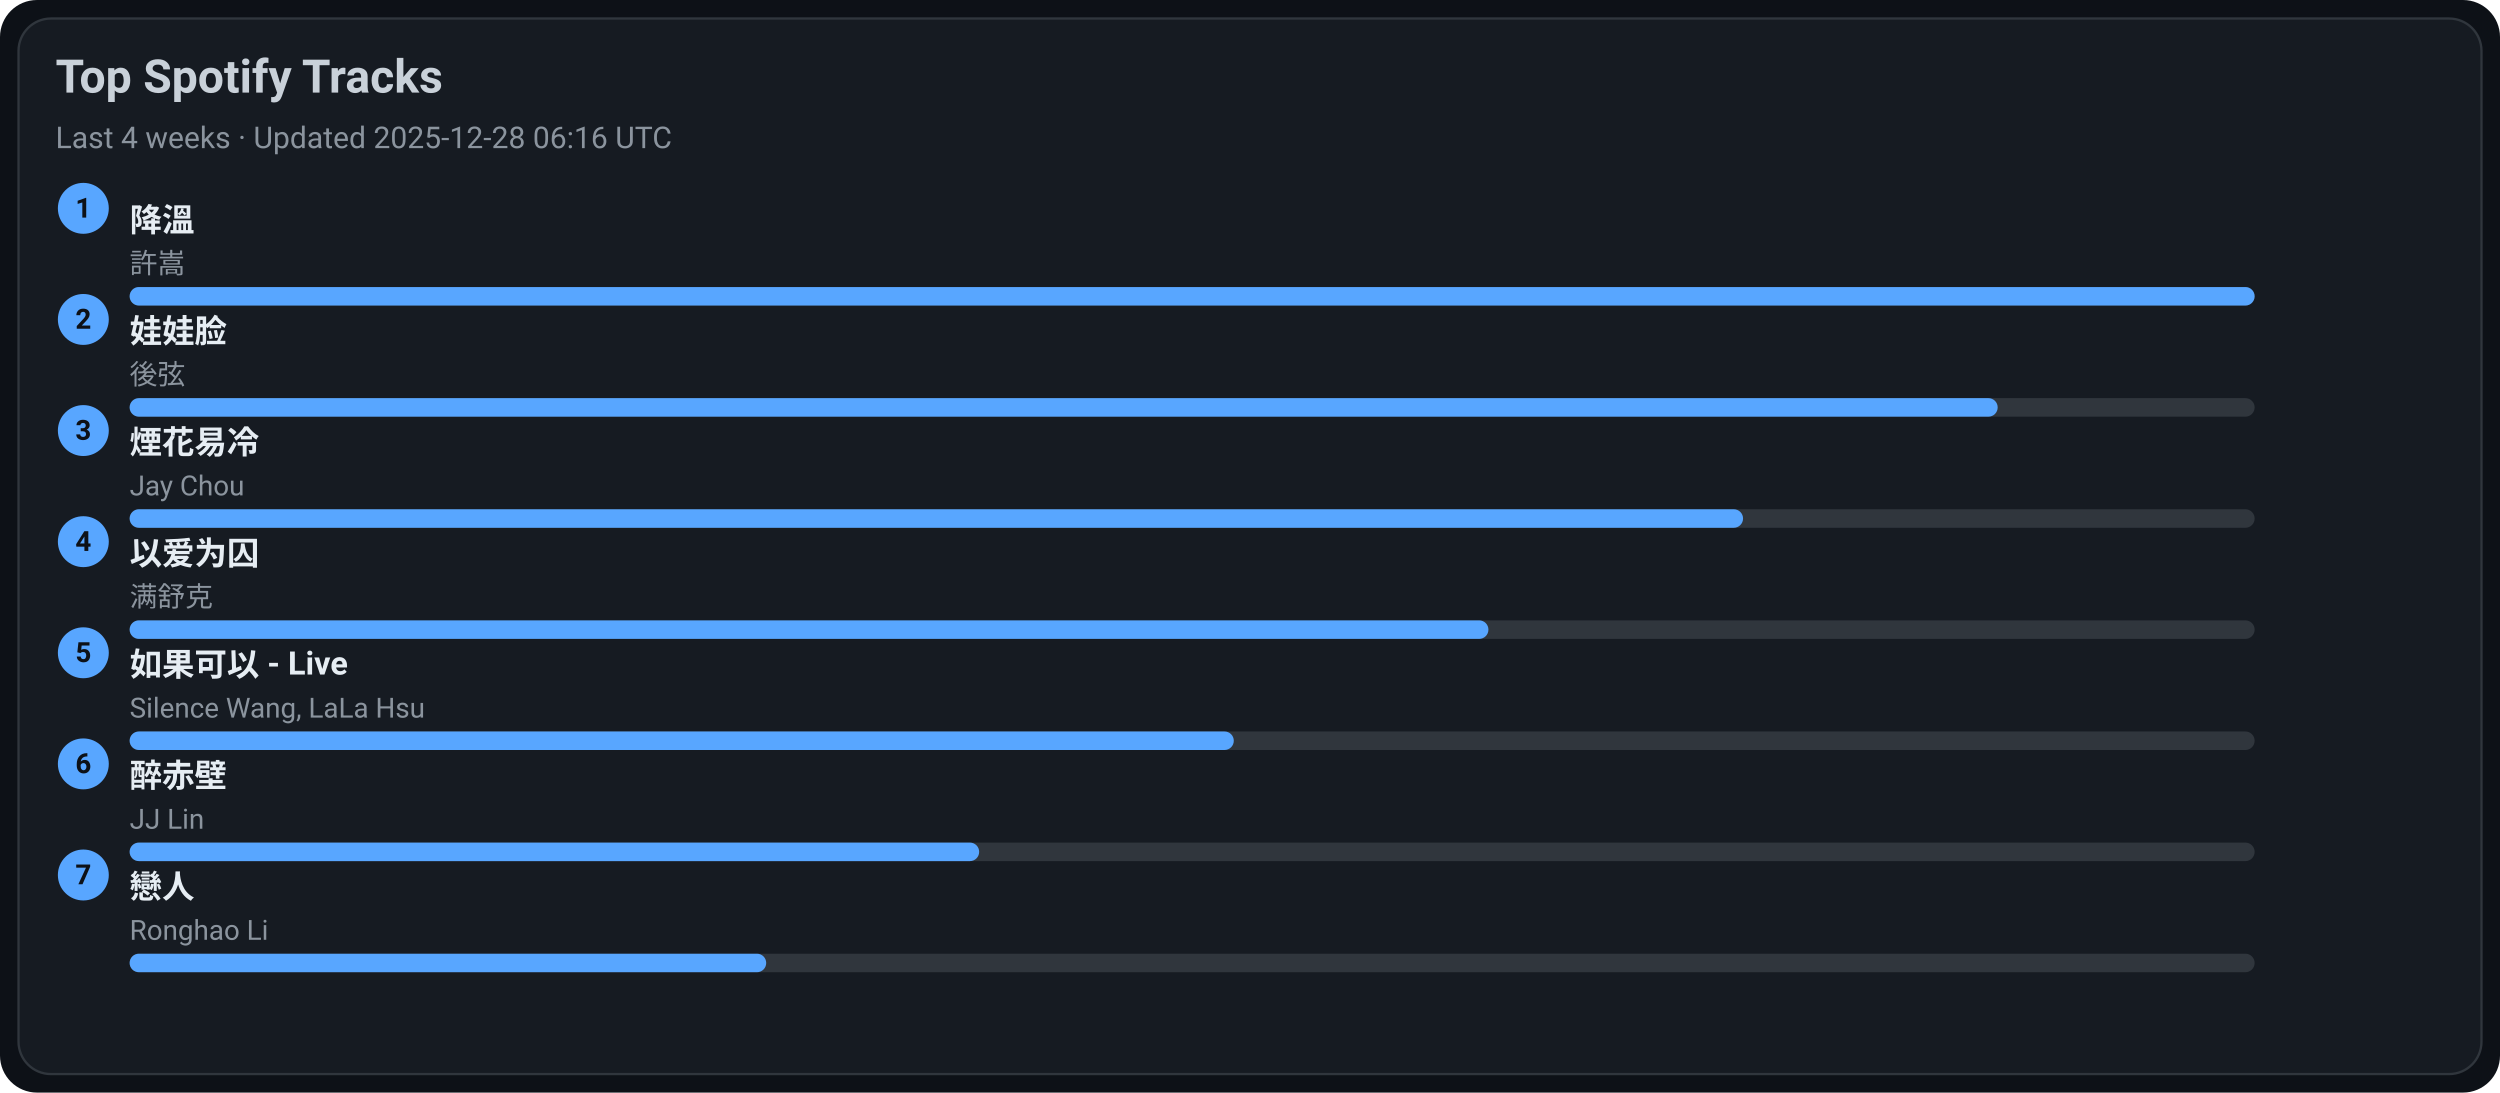
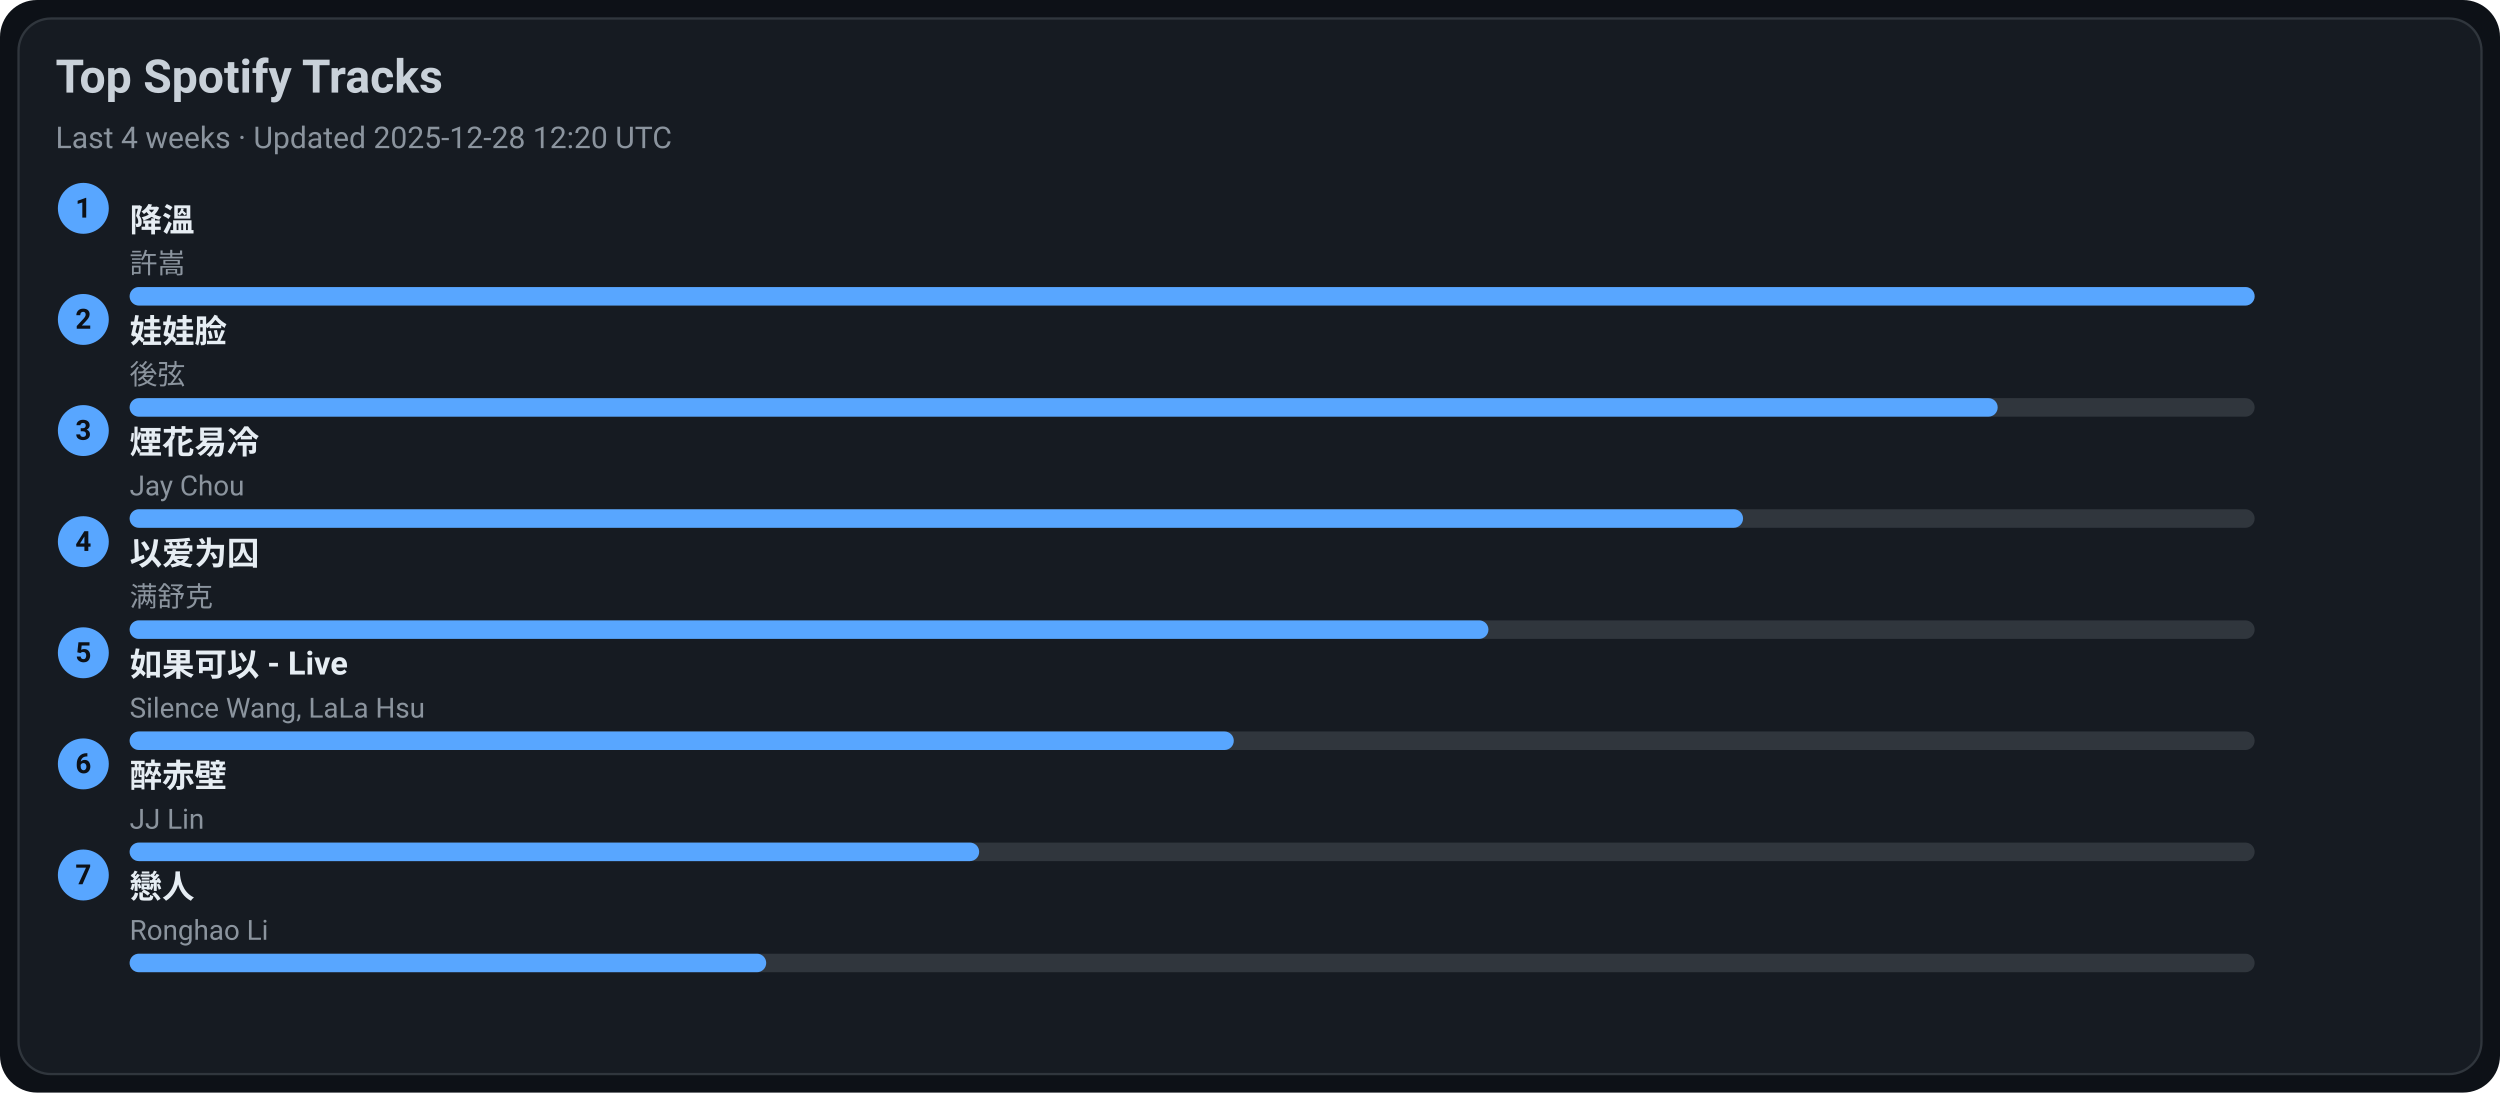
<svg xmlns="http://www.w3.org/2000/svg" width="1080" height="472" viewBox="0 0 1080 472">
  <style>text{font-family:-apple-system,BlinkMacSystemFont,Segoe UI,Roboto,Ubuntu,Helvetica Neue,Arial,Noto Sans,sans-serif}</style>
  <rect width="1080" height="472" rx="16" fill="#0d1117" />
  <rect x="8" y="8" width="1064" height="456" rx="14" fill="#161b22" stroke="#30363d" />
  <text x="24" y="40" font-size="20" fill="#c9d1d9" font-weight="600">Top Spotify Tracks</text>
-   <text x="24" y="64" font-size="13" fill="#8b949e">Last 4 weeks · Updated 2025-12-28 06:16 UTC</text>
+   <text x="24" y="64" font-size="13" fill="#8b949e">Last 4 weeks · Updated 2025-12-28 12:20 UTC</text>
  <circle cx="36" cy="90" r="11" fill="#58a6ff" />
  <text x="36" y="94" text-anchor="middle" font-size="12" fill="#0d1117" font-weight="700">1</text>
  <a href="https://open.spotify.com/track/2q9uhrOfyOnBa3oWR1PfYT" target="_blank" rel="noopener noreferrer">
    <text x="56" y="100" font-size="14" fill="#e6edf3" font-weight="600">降溫</text>
  </a>
  <text x="56" y="118" font-size="12" fill="#8b949e">許嵩</text>
  <rect x="56" y="124" width="918" height="8" rx="4" fill="#30363d" />
  <rect x="56" y="124" width="918" height="8" rx="4" fill="#58a6ff" />
  <circle cx="36" cy="138" r="11" fill="#58a6ff" />
  <text x="36" y="142" text-anchor="middle" font-size="12" fill="#0d1117" font-weight="700">2</text>
  <a href="https://open.spotify.com/track/08ouEICweFmqfgPJnRIQkE" target="_blank" rel="noopener noreferrer">
    <text x="56" y="148" font-size="14" fill="#e6edf3" font-weight="600">娃娃脸</text>
  </a>
  <text x="56" y="166" font-size="12" fill="#8b949e">後弦</text>
  <rect x="56" y="172" width="918" height="8" rx="4" fill="#30363d" />
  <rect x="56" y="172" width="807" height="8" rx="4" fill="#58a6ff" />
  <circle cx="36" cy="186" r="11" fill="#58a6ff" />
  <text x="36" y="190" text-anchor="middle" font-size="12" fill="#0d1117" font-weight="700">3</text>
  <a href="https://open.spotify.com/track/24beWW0pQCJEF3IVSpIryu" target="_blank" rel="noopener noreferrer">
    <text x="56" y="196" font-size="14" fill="#e6edf3" font-weight="600">煙花易冷</text>
  </a>
  <text x="56" y="214" font-size="12" fill="#8b949e">Jay Chou</text>
  <rect x="56" y="220" width="918" height="8" rx="4" fill="#30363d" />
  <rect x="56" y="220" width="697" height="8" rx="4" fill="#58a6ff" />
  <circle cx="36" cy="234" r="11" fill="#58a6ff" />
  <text x="36" y="238" text-anchor="middle" font-size="12" fill="#0d1117" font-weight="700">4</text>
  <a href="https://open.spotify.com/track/0RW2LEfGQK5BaIho6sSLqf" target="_blank" rel="noopener noreferrer">
    <text x="56" y="244" font-size="14" fill="#e6edf3" font-weight="600">以爱为囚</text>
  </a>
  <text x="56" y="262" font-size="12" fill="#8b949e">满舒克</text>
  <rect x="56" y="268" width="918" height="8" rx="4" fill="#30363d" />
  <rect x="56" y="268" width="587" height="8" rx="4" fill="#58a6ff" />
  <circle cx="36" cy="282" r="11" fill="#58a6ff" />
  <text x="36" y="286" text-anchor="middle" font-size="12" fill="#0d1117" font-weight="700">5</text>
  <a href="https://open.spotify.com/track/6IF65dJzfmPcX7jwDegwoo" target="_blank" rel="noopener noreferrer">
    <text x="56" y="292" font-size="14" fill="#e6edf3" font-weight="600">如果可以 - Live</text>
  </a>
  <text x="56" y="310" font-size="12" fill="#8b949e">Silence Wang, LaLa Hsu</text>
  <rect x="56" y="316" width="918" height="8" rx="4" fill="#30363d" />
  <rect x="56" y="316" width="477" height="8" rx="4" fill="#58a6ff" />
  <circle cx="36" cy="330" r="11" fill="#58a6ff" />
  <text x="36" y="334" text-anchor="middle" font-size="12" fill="#0d1117" font-weight="700">6</text>
  <a href="https://open.spotify.com/track/69lAYqbyHL1A0gctdLd9WV" target="_blank" rel="noopener noreferrer">
    <text x="56" y="340" font-size="14" fill="#e6edf3" font-weight="600">醉赤壁</text>
  </a>
  <text x="56" y="358" font-size="12" fill="#8b949e">JJ Lin</text>
  <rect x="56" y="364" width="918" height="8" rx="4" fill="#30363d" />
  <rect x="56" y="364" width="367" height="8" rx="4" fill="#58a6ff" />
  <circle cx="36" cy="378" r="11" fill="#58a6ff" />
  <text x="36" y="382" text-anchor="middle" font-size="12" fill="#0d1117" font-weight="700">7</text>
  <a href="https://open.spotify.com/track/3eDz7gA410uim6ydVqqjyR" target="_blank" rel="noopener noreferrer">
    <text x="56" y="388" font-size="14" fill="#e6edf3" font-weight="600">戀人</text>
  </a>
  <text x="56" y="406" font-size="12" fill="#8b949e">Ronghao Li</text>
  <rect x="56" y="412" width="918" height="8" rx="4" fill="#30363d" />
  <rect x="56" y="412" width="275" height="8" rx="4" fill="#58a6ff" />
</svg>
